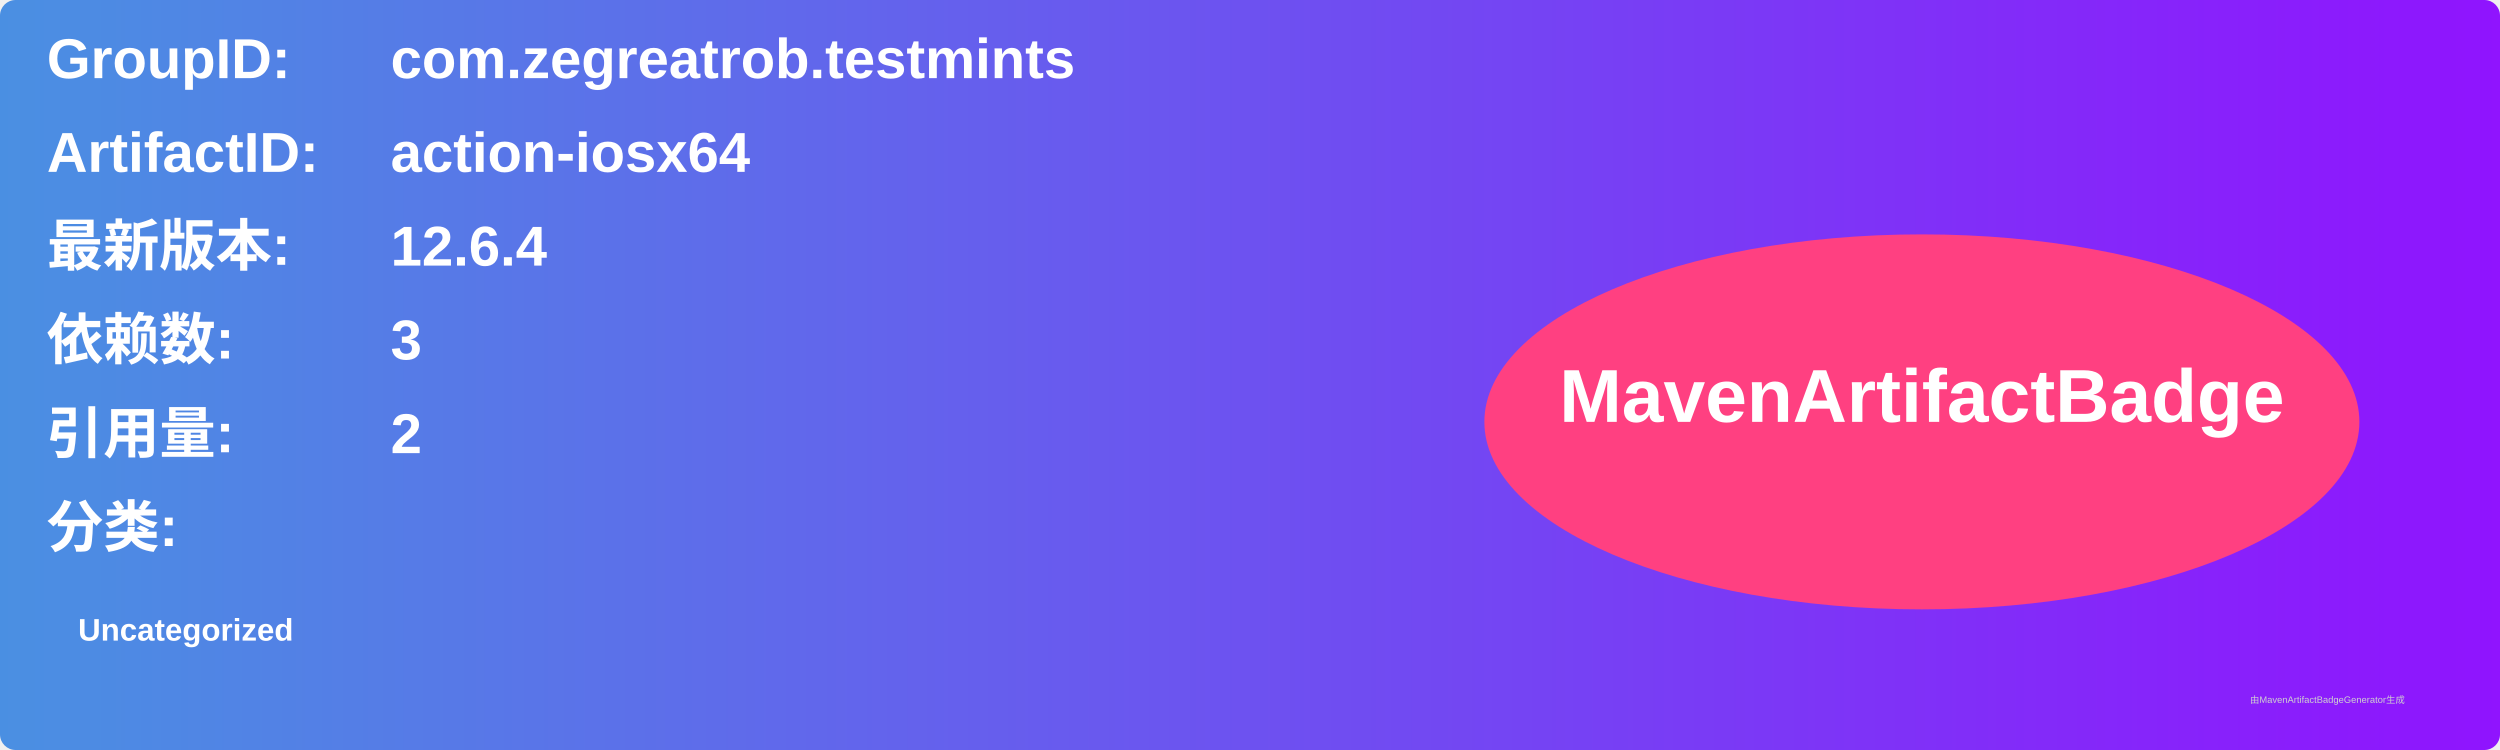
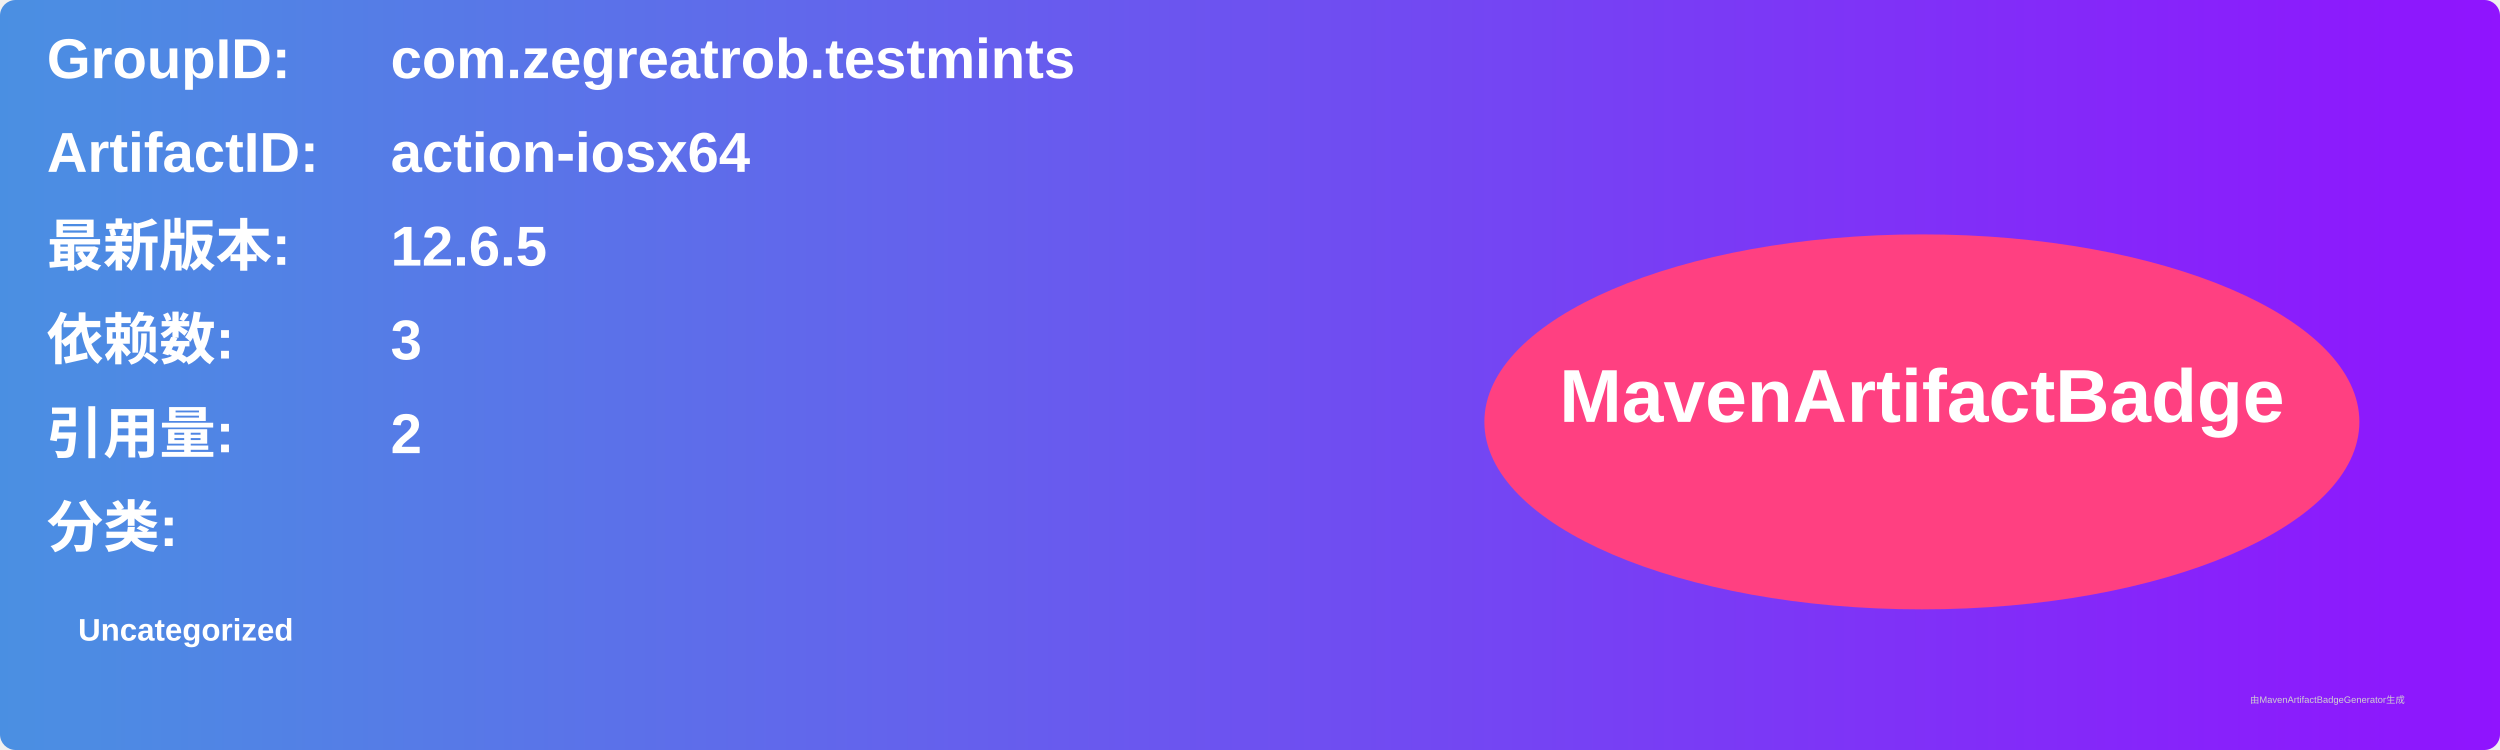
<svg xmlns="http://www.w3.org/2000/svg" width="800" height="240" viewBox="0 0 800 240">
  <linearGradient id="grad" x1="0%" y1="0%" x2="100%" y2="0%">
    <stop offset="0%" stop-color="#4a90e2" />
    <stop offset="100%" stop-color="#9013fe" />
  </linearGradient>
  <rect width="100%" height="100%" rx="5" ry="5" fill="url(#grad)" />
  <g transform="translate(15, 15)">
    <text x="0" y="10" font-family="Arial" font-size="18" fill="white" font-weight="bold" width="260">GroupID:</text>
    <text x="110" y="10" font-family="Arial" font-size="18" fill="white" font-weight="bold" width="460">com.zegreatrob.testmints</text>
    <text x="0" y="40" font-family="Arial" font-size="18" fill="white" font-weight="bold" width="260">ArtifactID:</text>
    <text x="110" y="40" font-family="Arial" font-size="18" fill="white" font-weight="bold" width="460">action-iosx64</text>
    <text x="0" y="70" font-family="Arial" font-size="18" fill="white" font-weight="bold">最新版本:</text>
    <text x="110" y="70" font-family="Arial" font-size="18" fill="white" font-weight="bold">
-       <tspan font-weight="bold">12.6.4</tspan>
+       <tspan font-weight="bold">12.6.5</tspan>
    </text>
    <text x="0" y="100" font-family="Arial" font-size="18" fill="white" font-weight="bold">依赖数: </text>
    <text x="110" y="100" font-family="Arial" font-size="18" fill="white">
      <tspan font-weight="bold">3</tspan>
    </text>
    <text x="0" y="130" font-family="Arial" font-size="18" fill="white" font-weight="bold">引用量: </text>
    <text x="110" y="130" font-family="Arial" font-size="18" fill="white">
      <tspan font-weight="bold">2</tspan>
    </text>
    <text x="0" y="160" font-family="Arial" font-size="18" fill="white" font-weight="bold">分类:</text>
    <text x="10" y="190" font-family="Arial" font-size="10" fill="white">
      <tspan font-weight="bold">Uncategorized</tspan>
    </text>
    <ellipse cx="600" cy="120" rx="140" ry="60" fill="#ff4081" />
    <text x="600" y="120" text-anchor="middle" font-family="Arial" font-size="24" fill="white" font-weight="bold">MavenArtifactBadge</text>
  </g>
  <text x="720" y="225" font-family="Arial" font-size="3" fill="#d0d0d0">由MavenArtifactBadgeGenerator生成</text>
</svg>
